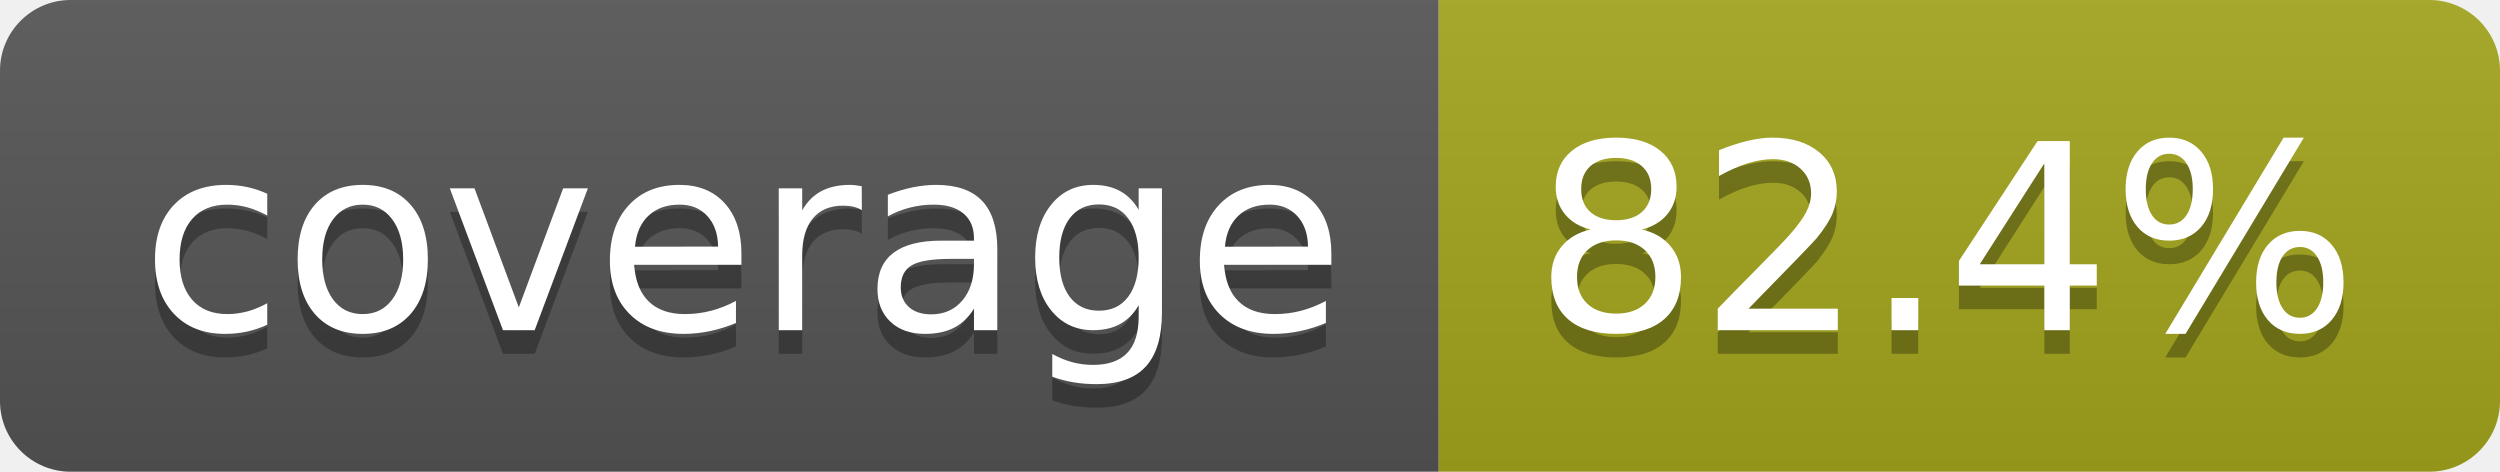
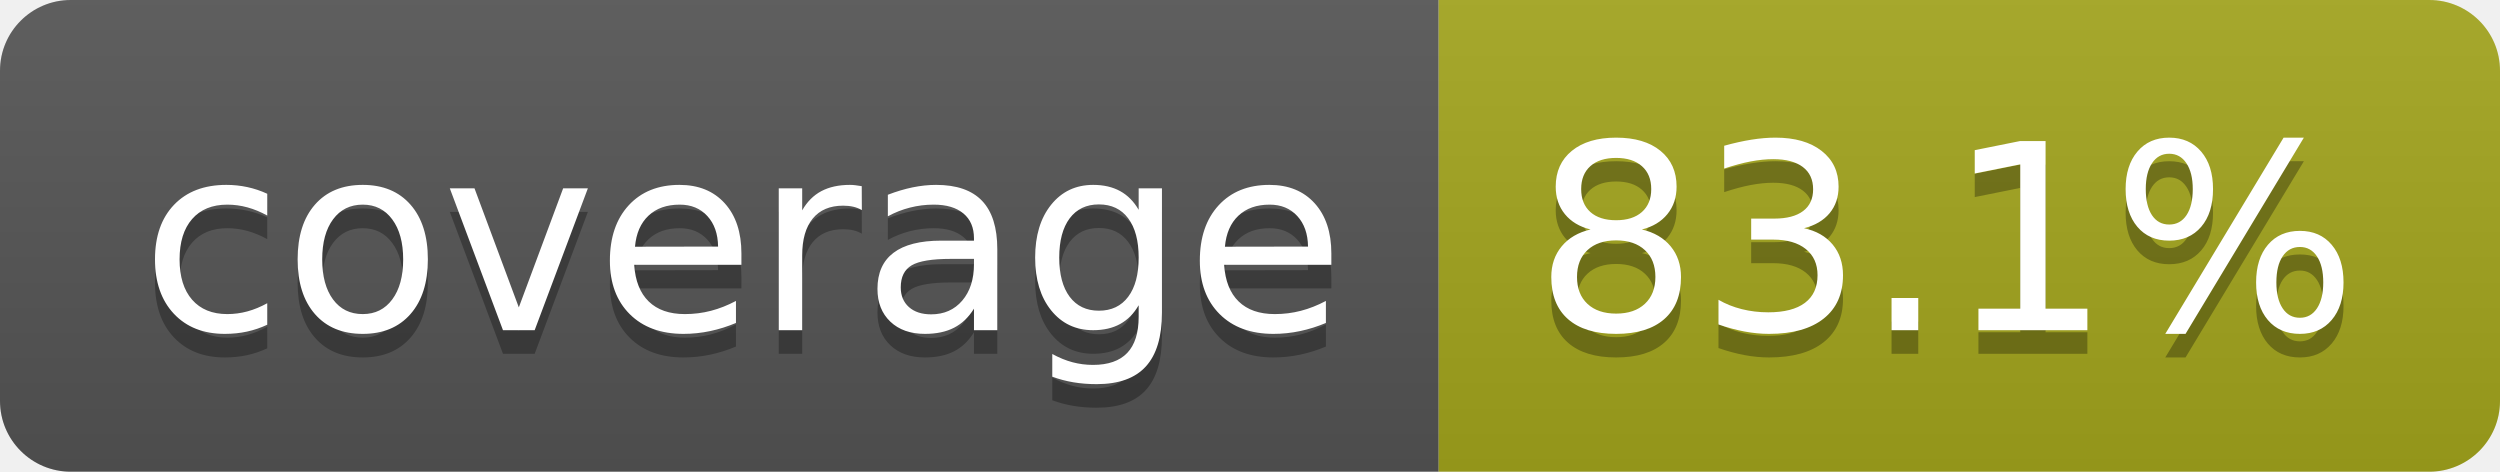
- <svg xmlns="http://www.w3.org/2000/svg" width="106" height="20" role="img" aria-label="coverage: 82.4%">
+ <svg xmlns="http://www.w3.org/2000/svg" width="106" height="20" role="img" aria-label="coverage: 83.1%">
  <linearGradient id="s" x2="0" y2="100%">
    <stop offset="0" stop-color="#bbb" stop-opacity=".1" />
    <stop offset="1" stop-opacity=".1" />
  </linearGradient>
  <clipPath id="r">
    <rect width="106" height="20" rx="3" fill="#fff" />
  </clipPath>
  <g clip-path="url(#r)">
    <rect width="61" height="20" fill="#555" />
    <rect x="61" width="45" height="20" fill="#a4a61d" />
    <rect width="106" height="20" fill="url(#s)" />
  </g>
  <g fill="#fff" text-anchor="middle" font-family="Verdana,Geneva,DejaVu Sans,sans-serif" text-rendering="geometricPrecision" font-size="110">
    <text aria-hidden="true" x="315" y="150" fill="#010101" fill-opacity=".3" transform="scale(.1)" textLength="510">coverage</text>
    <text x="315" y="140" transform="scale(.1)" fill="#fff" textLength="510">coverage</text>
-     <text aria-hidden="true" x="825" y="150" fill="#010101" fill-opacity=".3" transform="scale(.1)" textLength="350">82.4%</text>
-     <text x="825" y="140" transform="scale(.1)" fill="#fff" textLength="350">82.4%</text>
+     <text aria-hidden="true" x="825" y="150" fill="#010101" fill-opacity=".3" transform="scale(.1)" textLength="350">83.1%</text>
+     <text x="825" y="140" transform="scale(.1)" fill="#fff" textLength="350">83.1%</text>
  </g>
</svg>
